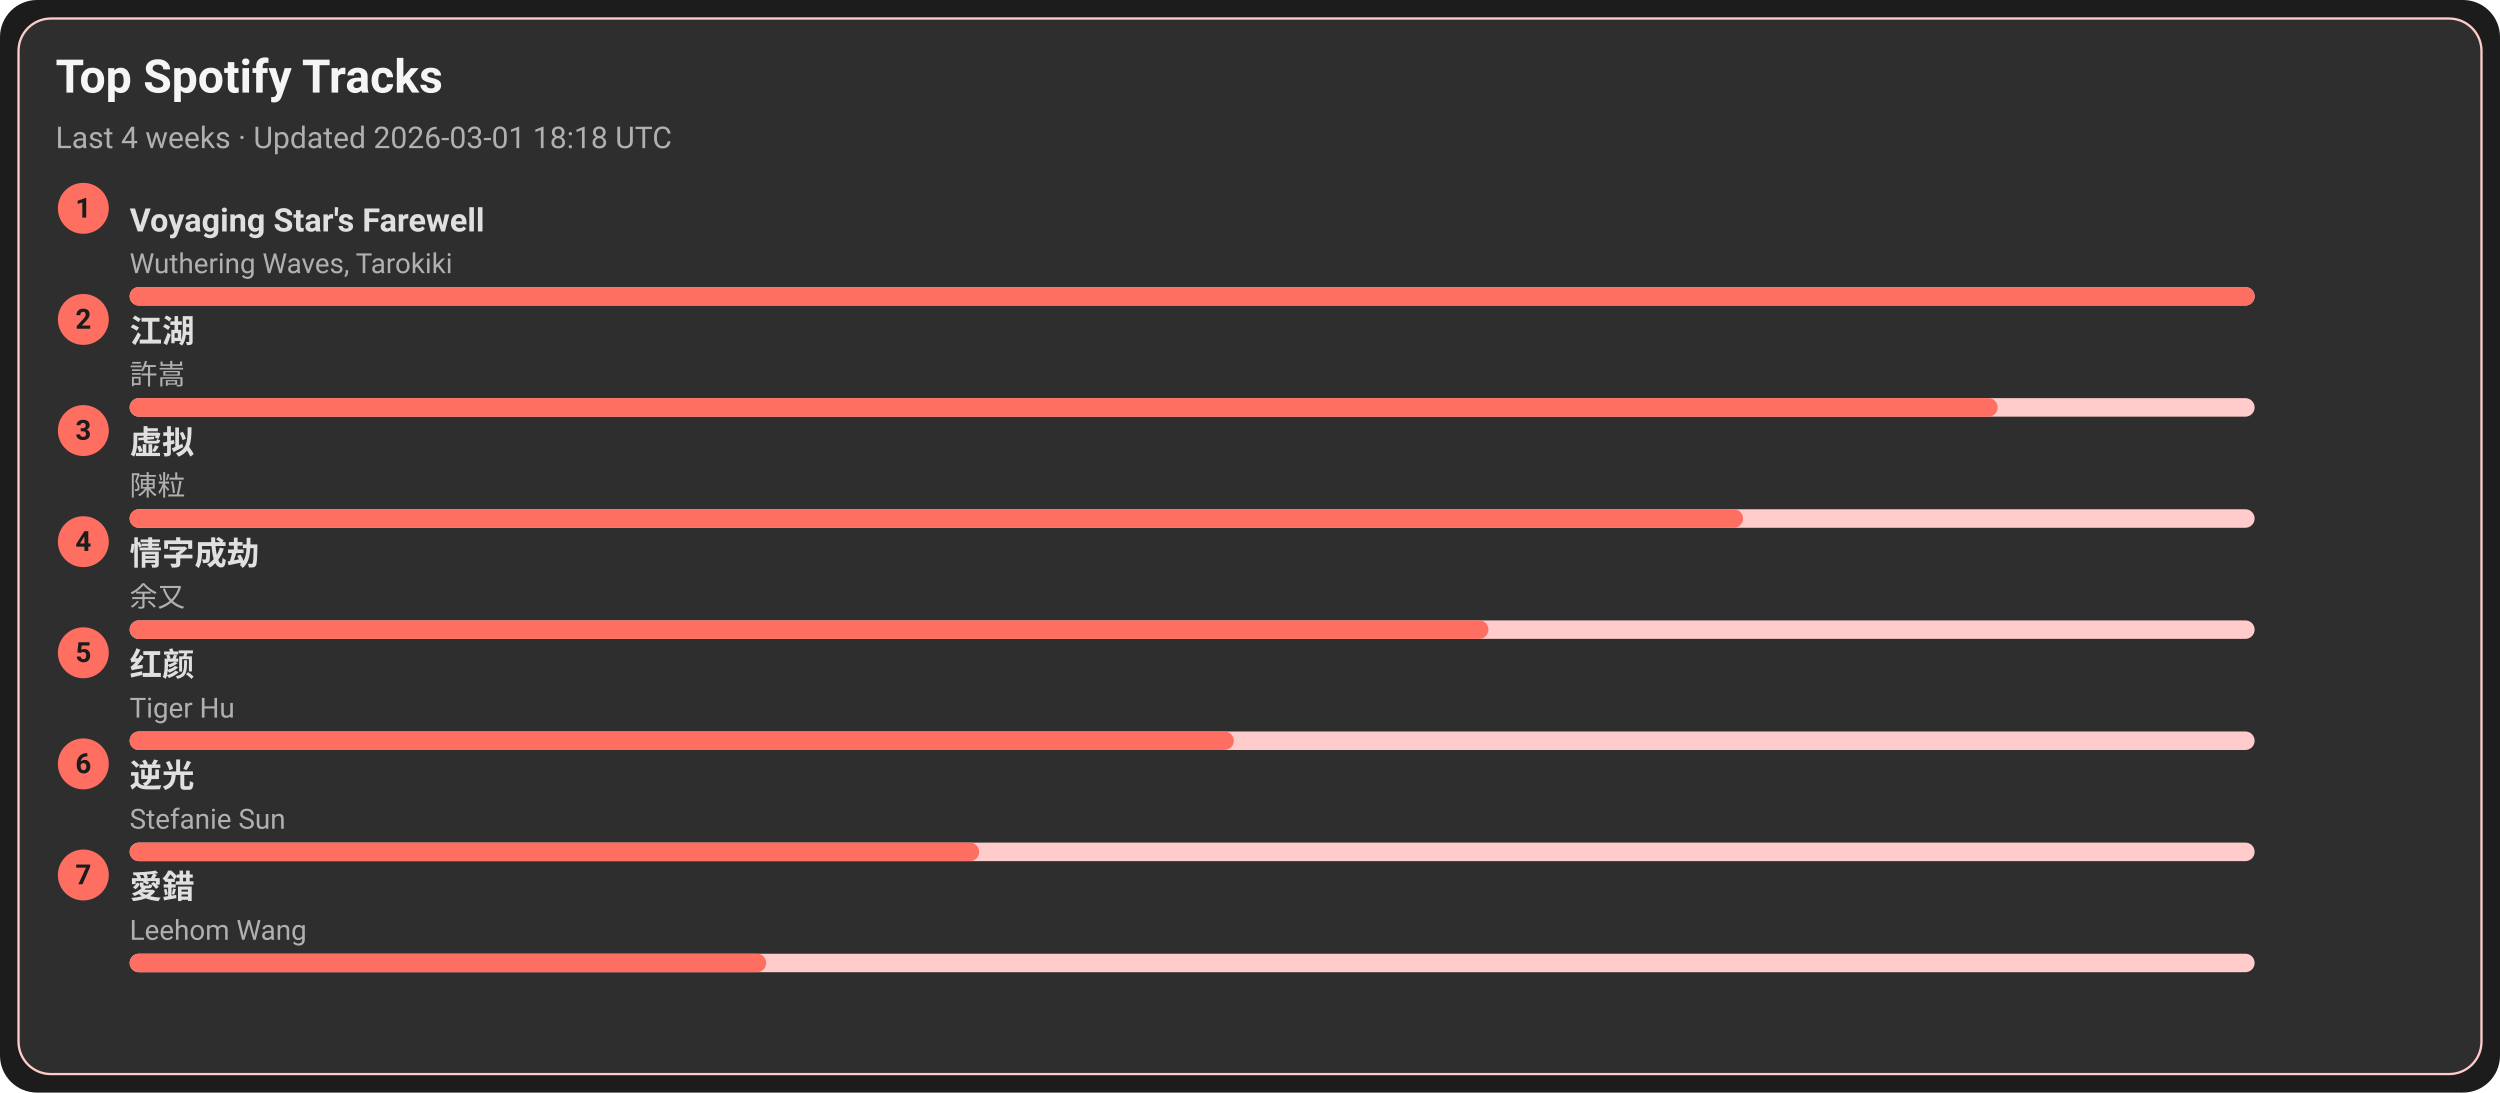
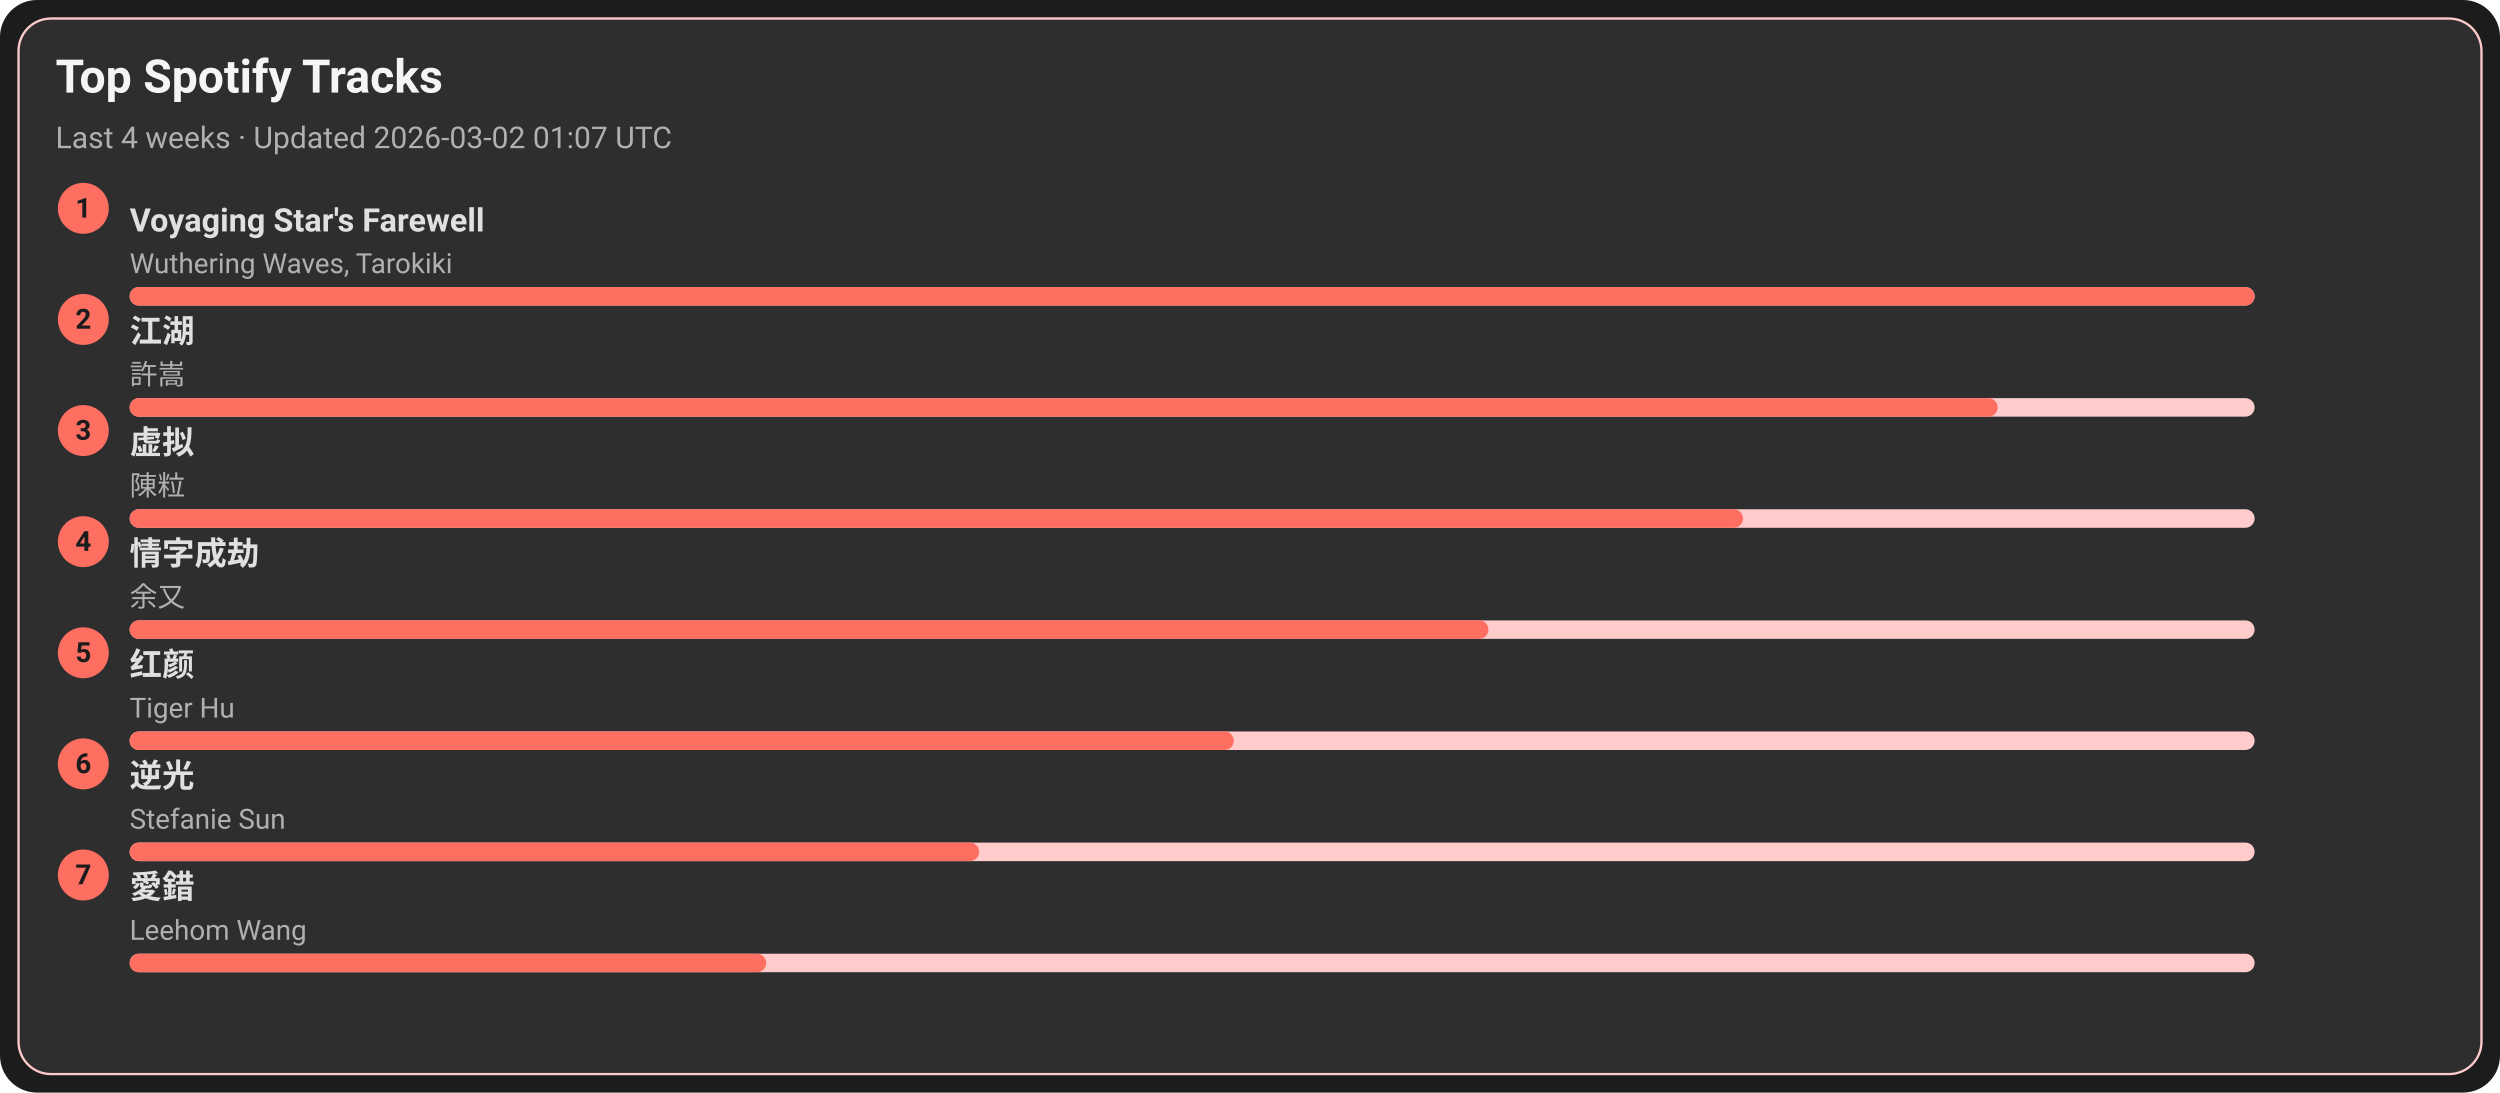
<svg xmlns="http://www.w3.org/2000/svg" width="1080" height="472" viewBox="0 0 1080 472">
  <style>text{font-family:-apple-system,BlinkMacSystemFont,Segoe UI,Roboto,Ubuntu,Helvetica Neue,Arial,Noto Sans,sans-serif}</style>
  <rect width="1080" height="472" rx="16" fill="#1c1c1c" />
  <rect x="8" y="8" width="1064" height="456" rx="14" fill="#2e2e2e" stroke="#ffcccb" />
  <text x="24" y="40" font-size="20" fill="#f5f5f5" font-weight="600">Top Spotify Tracks</text>
-   <text x="24" y="64" font-size="13" fill="#b0b0b0">Last 4 weeks · Updated 2026-03-01 18:18 UTC</text>
+   <text x="24" y="64" font-size="13" fill="#b0b0b0">Last 4 weeks · Updated 2026-03-02 01:07 UTC</text>
  <circle cx="36" cy="90" r="11" fill="#ff6f61" />
  <text x="36" y="94" text-anchor="middle" font-size="12" fill="#1c1c1c" font-weight="700">1</text>
  <a href="https://open.spotify.com/track/3uI2KolgU1Pt41ywffsggr" target="_blank" rel="noopener noreferrer">
    <text x="56" y="100" font-size="14" fill="#e0e0e0" font-weight="600">Voyaging Star's Farewell</text>
  </a>
  <text x="56" y="118" font-size="12" fill="#b0b0b0">Wuthering Waves, Tarokiki</text>
  <rect x="56" y="124" width="918" height="8" rx="4" fill="#ffcccb" />
  <rect x="56" y="124" width="918" height="8" rx="4" fill="#ff6f61" />
  <circle cx="36" cy="138" r="11" fill="#ff6f61" />
  <text x="36" y="142" text-anchor="middle" font-size="12" fill="#1c1c1c" font-weight="700">2</text>
  <a href="https://open.spotify.com/track/03PCdwqajii1xgp7WIozzC" target="_blank" rel="noopener noreferrer">
    <text x="56" y="148" font-size="14" fill="#e0e0e0" font-weight="600">江湖</text>
  </a>
  <text x="56" y="166" font-size="12" fill="#b0b0b0">許嵩</text>
  <rect x="56" y="172" width="918" height="8" rx="4" fill="#ffcccb" />
  <rect x="56" y="172" width="807" height="8" rx="4" fill="#ff6f61" />
  <circle cx="36" cy="186" r="11" fill="#ff6f61" />
  <text x="36" y="190" text-anchor="middle" font-size="12" fill="#1c1c1c" font-weight="700">3</text>
  <a href="https://open.spotify.com/track/5l9sg05BhpfsdLfRvjGsAf" target="_blank" rel="noopener noreferrer">
    <text x="56" y="196" font-size="14" fill="#e0e0e0" font-weight="600">虚拟</text>
  </a>
  <text x="56" y="214" font-size="12" fill="#b0b0b0">陳粒</text>
  <rect x="56" y="220" width="918" height="8" rx="4" fill="#ffcccb" />
  <rect x="56" y="220" width="697" height="8" rx="4" fill="#ff6f61" />
  <circle cx="36" cy="234" r="11" fill="#ff6f61" />
  <text x="36" y="238" text-anchor="middle" font-size="12" fill="#1c1c1c" font-weight="700">4</text>
  <a href="https://open.spotify.com/track/6PLof7Z5mvbp9im83J4m3m" target="_blank" rel="noopener noreferrer">
    <text x="56" y="244" font-size="14" fill="#e0e0e0" font-weight="600">情字成劫</text>
  </a>
  <text x="56" y="262" font-size="12" fill="#b0b0b0">余又</text>
  <rect x="56" y="268" width="918" height="8" rx="4" fill="#ffcccb" />
  <rect x="56" y="268" width="587" height="8" rx="4" fill="#ff6f61" />
  <circle cx="36" cy="282" r="11" fill="#ff6f61" />
  <text x="36" y="286" text-anchor="middle" font-size="12" fill="#1c1c1c" font-weight="700">5</text>
  <a href="https://open.spotify.com/track/6Q7OE4tvrUOIvIDY2EC5Im" target="_blank" rel="noopener noreferrer">
    <text x="56" y="292" font-size="14" fill="#e0e0e0" font-weight="600">红颜</text>
  </a>
  <text x="56" y="310" font-size="12" fill="#b0b0b0">Tiger Hu</text>
  <rect x="56" y="316" width="918" height="8" rx="4" fill="#ffcccb" />
  <rect x="56" y="316" width="477" height="8" rx="4" fill="#ff6f61" />
  <circle cx="36" cy="330" r="11" fill="#ff6f61" />
  <text x="36" y="334" text-anchor="middle" font-size="12" fill="#1c1c1c" font-weight="700">6</text>
  <a href="https://open.spotify.com/track/4x1hB3Yg01Aq6J6q0deS9M" target="_blank" rel="noopener noreferrer">
    <text x="56" y="340" font-size="14" fill="#e0e0e0" font-weight="600">逆光</text>
  </a>
  <text x="56" y="358" font-size="12" fill="#b0b0b0">Stefanie Sun</text>
  <rect x="56" y="364" width="918" height="8" rx="4" fill="#ffcccb" />
  <rect x="56" y="364" width="367" height="8" rx="4" fill="#ff6f61" />
  <circle cx="36" cy="378" r="11" fill="#ff6f61" />
  <text x="36" y="382" text-anchor="middle" font-size="12" fill="#1c1c1c" font-weight="700">7</text>
  <a href="https://open.spotify.com/track/4vdX5mQE0oXkflFqsqQkUP" target="_blank" rel="noopener noreferrer">
    <text x="56" y="388" font-size="14" fill="#e0e0e0" font-weight="600">愛錯</text>
  </a>
  <text x="56" y="406" font-size="12" fill="#b0b0b0">Leehom Wang</text>
  <rect x="56" y="412" width="918" height="8" rx="4" fill="#ffcccb" />
  <rect x="56" y="412" width="275" height="8" rx="4" fill="#ff6f61" />
</svg>
